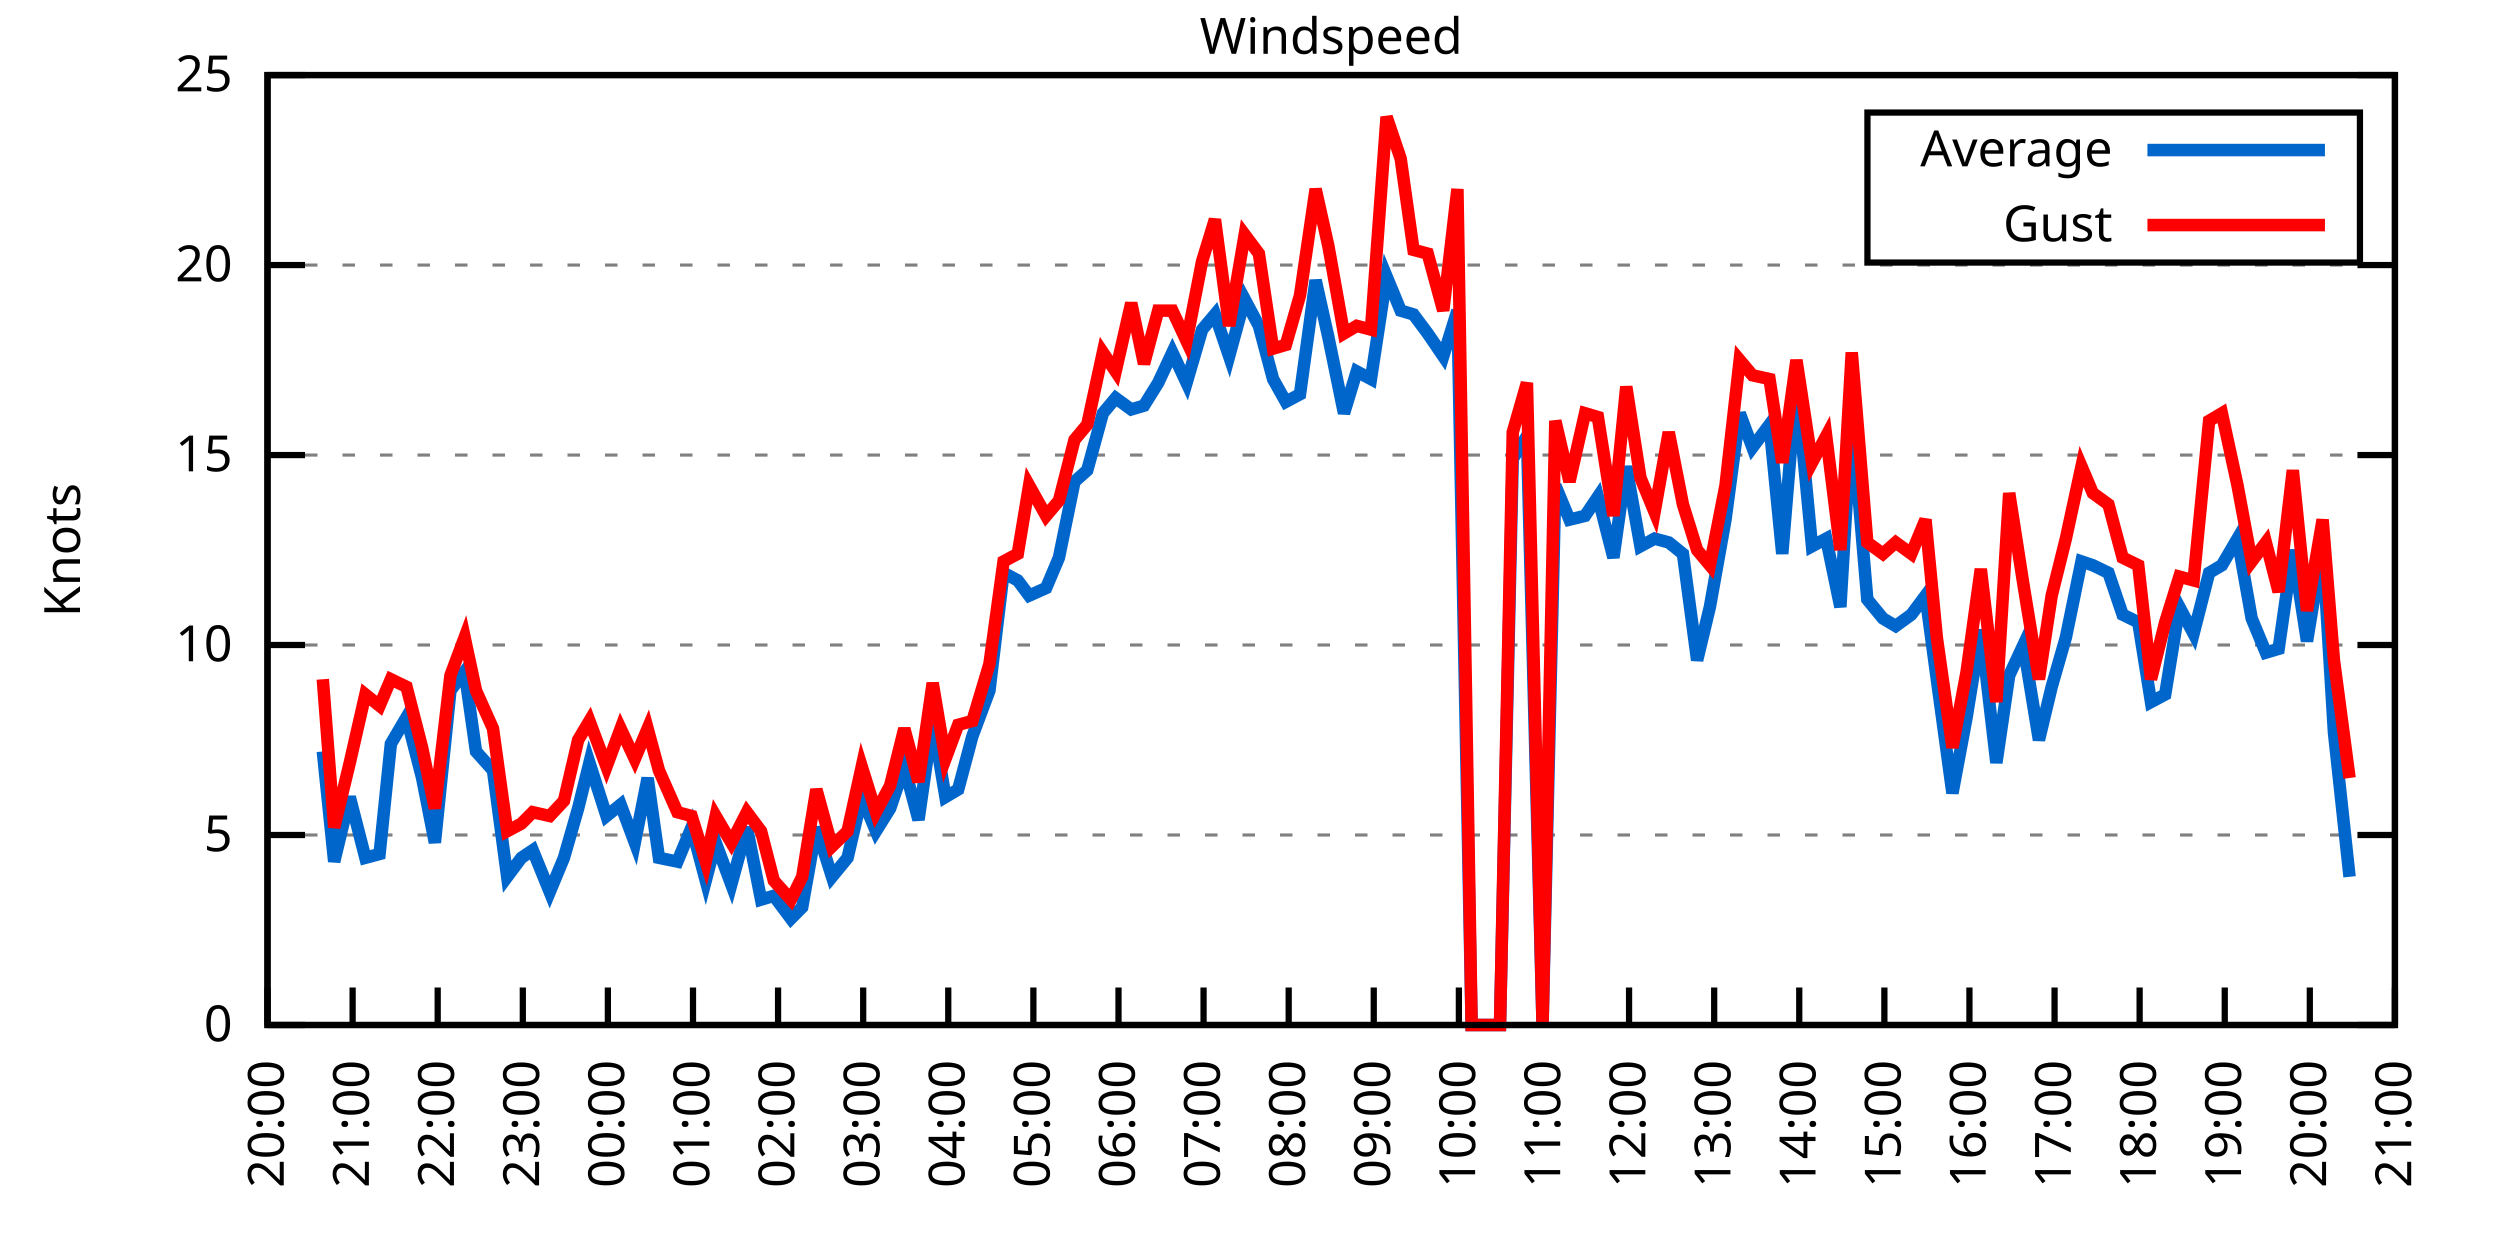
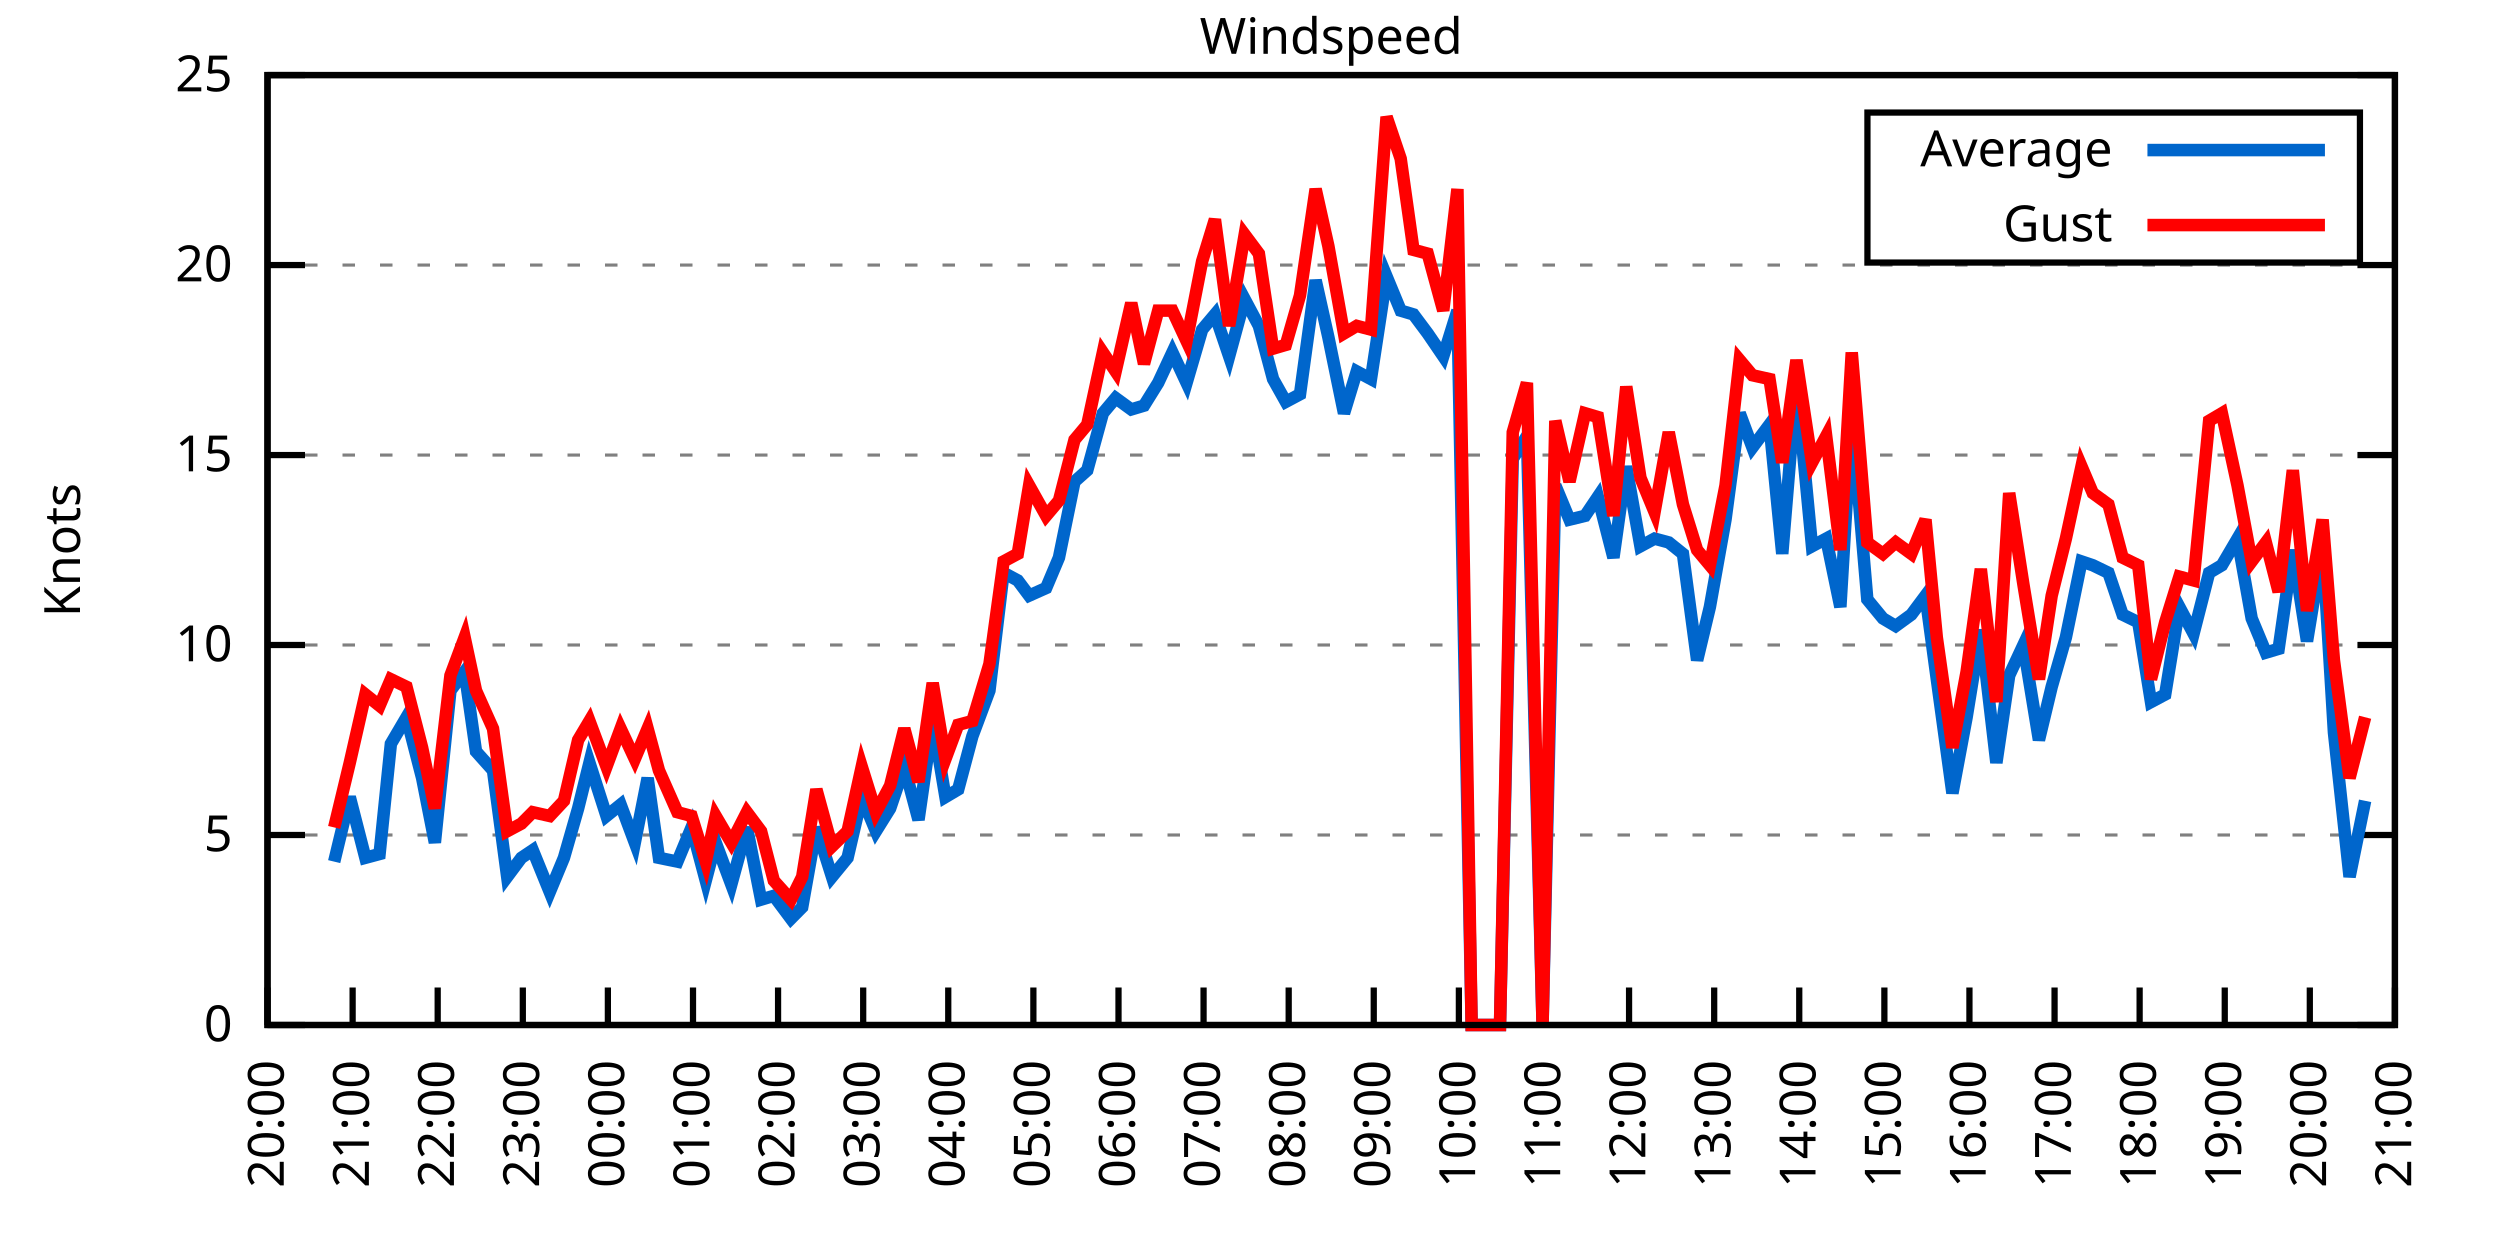
<svg xmlns="http://www.w3.org/2000/svg" xmlns:xlink="http://www.w3.org/1999/xlink" width="400" height="200" viewBox="0 0 400 200">
  <g id="gnuplot_canvas">
    <rect x="0" y="0" width="400" height="200" fill="none" />
    <defs>
      <circle id="gpDot" r="0.5" stroke-width="0.5" stroke="currentColor" />
      <path id="gpPt0" stroke-width="0.333" stroke="currentColor" d="M-1,0 h2 M0,-1 v2" />
      <path id="gpPt1" stroke-width="0.333" stroke="currentColor" d="M-1,-1 L1,1 M1,-1 L-1,1" />
      <path id="gpPt2" stroke-width="0.333" stroke="currentColor" d="M-1,0 L1,0 M0,-1 L0,1 M-1,-1 L1,1 M-1,1 L1,-1" />
      <rect id="gpPt3" stroke-width="0.333" stroke="currentColor" x="-1" y="-1" width="2" height="2" />
      <rect id="gpPt4" stroke-width="0.333" stroke="currentColor" fill="currentColor" x="-1" y="-1" width="2" height="2" />
      <circle id="gpPt5" stroke-width="0.333" stroke="currentColor" cx="0" cy="0" r="1" />
      <use xlink:href="#gpPt5" id="gpPt6" fill="currentColor" stroke="none" />
      <path id="gpPt7" stroke-width="0.333" stroke="currentColor" d="M0,-1.33 L-1.33,0.67 L1.33,0.67 z" />
      <use xlink:href="#gpPt7" id="gpPt8" fill="currentColor" stroke="none" />
      <use xlink:href="#gpPt7" id="gpPt9" stroke="currentColor" transform="rotate(180)" />
      <use xlink:href="#gpPt9" id="gpPt10" fill="currentColor" stroke="none" />
      <use xlink:href="#gpPt3" id="gpPt11" stroke="currentColor" transform="rotate(45)" />
      <use xlink:href="#gpPt11" id="gpPt12" fill="currentColor" stroke="none" />
      <path id="gpPt13" stroke-width="0.333" stroke="currentColor" d="M0,1.330 L1.265,0.411 L0.782,-1.067 L-0.782,-1.076 L-1.265,0.411 z" />
      <use xlink:href="#gpPt13" id="gpPt14" fill="currentColor" stroke="none" />
      <filter id="textbox" filterUnits="objectBoundingBox" x="0" y="0" height="1" width="1">
        <feFlood flood-color="white" flood-opacity="1" result="bgnd" />
        <feComposite in="SourceGraphic" in2="bgnd" operator="atop" />
      </filter>
      <filter id="greybox" filterUnits="objectBoundingBox" x="0" y="0" height="1" width="1">
        <feFlood flood-color="lightgrey" flood-opacity="1" result="grey" />
        <feComposite in="SourceGraphic" in2="grey" operator="atop" />
      </filter>
    </defs>
    <g fill="none" color="white" stroke="currentColor" stroke-width="1.00" stroke-linecap="butt" stroke-linejoin="miter">
</g>
    <g fill="none" color="black" stroke="currentColor" stroke-width="1.00" stroke-linecap="butt" stroke-linejoin="miter">
      <g stroke="none" shape-rendering="crispEdges">
        <polygon fill="rgb(255, 255, 255)" points="42.80,164.00 383.18,164.00 383.18,12.02 42.80,12.02 " />
      </g>
    </g>
    <g fill="none" color="black" stroke="currentColor" stroke-width="1.00" stroke-linecap="butt" stroke-linejoin="miter">
</g>
    <g fill="none" color="black" stroke="black" stroke-width="0.50" stroke-linecap="butt" stroke-linejoin="miter">
</g>
    <g fill="none" color="gray" stroke="currentColor" stroke-width="0.50" stroke-linecap="butt" stroke-linejoin="miter">
      <path stroke="gray" stroke-dasharray="2,4" class="gridline" d="M42.80,164.00 L383.19,164.00  " />
    </g>
    <g fill="none" color="gray" stroke="gray" stroke-width="1.00" stroke-linecap="butt" stroke-linejoin="miter">
</g>
    <g fill="none" color="black" stroke="currentColor" stroke-width="1.00" stroke-linecap="butt" stroke-linejoin="miter">
      <path stroke="black" d="M42.80,164.00 L48.80,164.00 M383.19,164.00 L377.19,164.00  " />
      <g transform="translate(37.20,166.60)" stroke="none" fill="black" font-family="Sans" font-size="8.00" text-anchor="end">
        <text>
          <tspan font-family="Sans"> 0</tspan>
        </text>
      </g>
    </g>
    <g fill="none" color="black" stroke="currentColor" stroke-width="1.00" stroke-linecap="butt" stroke-linejoin="miter">
</g>
    <g fill="none" color="black" stroke="black" stroke-width="0.50" stroke-linecap="butt" stroke-linejoin="miter">
</g>
    <g fill="none" color="gray" stroke="currentColor" stroke-width="0.50" stroke-linecap="butt" stroke-linejoin="miter">
      <path stroke="gray" stroke-dasharray="2,4" class="gridline" d="M42.80,133.60 L383.19,133.60  " />
    </g>
    <g fill="none" color="gray" stroke="gray" stroke-width="1.00" stroke-linecap="butt" stroke-linejoin="miter">
</g>
    <g fill="none" color="black" stroke="currentColor" stroke-width="1.00" stroke-linecap="butt" stroke-linejoin="miter">
      <path stroke="black" d="M42.80,133.60 L48.80,133.60 M383.19,133.60 L377.19,133.60  " />
      <g transform="translate(37.20,136.20)" stroke="none" fill="black" font-family="Sans" font-size="8.00" text-anchor="end">
        <text>
          <tspan font-family="Sans"> 5</tspan>
        </text>
      </g>
    </g>
    <g fill="none" color="black" stroke="currentColor" stroke-width="1.00" stroke-linecap="butt" stroke-linejoin="miter">
</g>
    <g fill="none" color="black" stroke="black" stroke-width="0.50" stroke-linecap="butt" stroke-linejoin="miter">
</g>
    <g fill="none" color="gray" stroke="currentColor" stroke-width="0.50" stroke-linecap="butt" stroke-linejoin="miter">
      <path stroke="gray" stroke-dasharray="2,4" class="gridline" d="M42.80,103.20 L383.19,103.20  " />
    </g>
    <g fill="none" color="gray" stroke="gray" stroke-width="1.00" stroke-linecap="butt" stroke-linejoin="miter">
</g>
    <g fill="none" color="black" stroke="currentColor" stroke-width="1.00" stroke-linecap="butt" stroke-linejoin="miter">
      <path stroke="black" d="M42.80,103.20 L48.80,103.20 M383.19,103.20 L377.19,103.20  " />
      <g transform="translate(37.20,105.80)" stroke="none" fill="black" font-family="Sans" font-size="8.00" text-anchor="end">
        <text>
          <tspan font-family="Sans"> 10</tspan>
        </text>
      </g>
    </g>
    <g fill="none" color="black" stroke="currentColor" stroke-width="1.00" stroke-linecap="butt" stroke-linejoin="miter">
</g>
    <g fill="none" color="black" stroke="black" stroke-width="0.50" stroke-linecap="butt" stroke-linejoin="miter">
</g>
    <g fill="none" color="gray" stroke="currentColor" stroke-width="0.50" stroke-linecap="butt" stroke-linejoin="miter">
      <path stroke="gray" stroke-dasharray="2,4" class="gridline" d="M42.80,72.81 L383.19,72.81  " />
    </g>
    <g fill="none" color="gray" stroke="gray" stroke-width="1.00" stroke-linecap="butt" stroke-linejoin="miter">
</g>
    <g fill="none" color="black" stroke="currentColor" stroke-width="1.00" stroke-linecap="butt" stroke-linejoin="miter">
      <path stroke="black" d="M42.80,72.81 L48.80,72.81 M383.19,72.81 L377.19,72.81  " />
      <g transform="translate(37.20,75.41)" stroke="none" fill="black" font-family="Sans" font-size="8.00" text-anchor="end">
        <text>
          <tspan font-family="Sans"> 15</tspan>
        </text>
      </g>
    </g>
    <g fill="none" color="black" stroke="currentColor" stroke-width="1.00" stroke-linecap="butt" stroke-linejoin="miter">
</g>
    <g fill="none" color="black" stroke="black" stroke-width="0.50" stroke-linecap="butt" stroke-linejoin="miter">
</g>
    <g fill="none" color="gray" stroke="currentColor" stroke-width="0.50" stroke-linecap="butt" stroke-linejoin="miter">
      <path stroke="gray" stroke-dasharray="2,4" class="gridline" d="M42.80,42.41 L383.19,42.41  " />
    </g>
    <g fill="none" color="gray" stroke="gray" stroke-width="1.00" stroke-linecap="butt" stroke-linejoin="miter">
</g>
    <g fill="none" color="black" stroke="currentColor" stroke-width="1.00" stroke-linecap="butt" stroke-linejoin="miter">
      <path stroke="black" d="M42.80,42.41 L48.80,42.41 M383.19,42.41 L377.19,42.41  " />
      <g transform="translate(37.20,45.01)" stroke="none" fill="black" font-family="Sans" font-size="8.00" text-anchor="end">
        <text>
          <tspan font-family="Sans"> 20</tspan>
        </text>
      </g>
    </g>
    <g fill="none" color="black" stroke="currentColor" stroke-width="1.00" stroke-linecap="butt" stroke-linejoin="miter">
</g>
    <g fill="none" color="black" stroke="black" stroke-width="0.50" stroke-linecap="butt" stroke-linejoin="miter">
</g>
    <g fill="none" color="gray" stroke="currentColor" stroke-width="0.50" stroke-linecap="butt" stroke-linejoin="miter">
      <path stroke="gray" stroke-dasharray="2,4" class="gridline" d="M42.80,12.01 L383.19,12.01  " />
    </g>
    <g fill="none" color="gray" stroke="gray" stroke-width="1.00" stroke-linecap="butt" stroke-linejoin="miter">
</g>
    <g fill="none" color="black" stroke="currentColor" stroke-width="1.00" stroke-linecap="butt" stroke-linejoin="miter">
      <path stroke="black" d="M42.80,12.01 L48.80,12.01 M383.19,12.01 L377.19,12.01  " />
      <g transform="translate(37.20,14.61)" stroke="none" fill="black" font-family="Sans" font-size="8.00" text-anchor="end">
        <text>
          <tspan font-family="Sans"> 25</tspan>
        </text>
      </g>
    </g>
    <g fill="none" color="black" stroke="currentColor" stroke-width="1.00" stroke-linecap="butt" stroke-linejoin="miter">
      <path stroke="black" d="M42.80,164.00 L42.80,158.00  " />
      <g transform="translate(45.40,169.60) rotate(270.00)" stroke="none" fill="black" font-family="Sans" font-size="8.00" text-anchor="end">
        <text>
          <tspan font-family="Sans">20:00</tspan>
        </text>
      </g>
    </g>
    <g fill="none" color="black" stroke="currentColor" stroke-width="1.00" stroke-linecap="butt" stroke-linejoin="miter">
      <path stroke="black" d="M56.42,164.00 L56.42,158.00  " />
      <g transform="translate(59.02,169.60) rotate(270.00)" stroke="none" fill="black" font-family="Sans" font-size="8.00" text-anchor="end">
        <text>
          <tspan font-family="Sans">21:00</tspan>
        </text>
      </g>
    </g>
    <g fill="none" color="black" stroke="currentColor" stroke-width="1.00" stroke-linecap="butt" stroke-linejoin="miter">
      <path stroke="black" d="M70.03,164.00 L70.03,158.00  " />
      <g transform="translate(72.63,169.60) rotate(270.00)" stroke="none" fill="black" font-family="Sans" font-size="8.00" text-anchor="end">
        <text>
          <tspan font-family="Sans">22:00</tspan>
        </text>
      </g>
    </g>
    <g fill="none" color="black" stroke="currentColor" stroke-width="1.00" stroke-linecap="butt" stroke-linejoin="miter">
      <path stroke="black" d="M83.65,164.00 L83.65,158.00  " />
      <g transform="translate(86.25,169.60) rotate(270.00)" stroke="none" fill="black" font-family="Sans" font-size="8.00" text-anchor="end">
        <text>
          <tspan font-family="Sans">23:00</tspan>
        </text>
      </g>
    </g>
    <g fill="none" color="black" stroke="currentColor" stroke-width="1.00" stroke-linecap="butt" stroke-linejoin="miter">
      <path stroke="black" d="M97.26,164.00 L97.26,158.00  " />
      <g transform="translate(99.86,169.60) rotate(270.00)" stroke="none" fill="black" font-family="Sans" font-size="8.00" text-anchor="end">
        <text>
          <tspan font-family="Sans">00:00</tspan>
        </text>
      </g>
    </g>
    <g fill="none" color="black" stroke="currentColor" stroke-width="1.00" stroke-linecap="butt" stroke-linejoin="miter">
      <path stroke="black" d="M110.88,164.00 L110.88,158.00  " />
      <g transform="translate(113.48,169.60) rotate(270.00)" stroke="none" fill="black" font-family="Sans" font-size="8.00" text-anchor="end">
        <text>
          <tspan font-family="Sans">01:00</tspan>
        </text>
      </g>
    </g>
    <g fill="none" color="black" stroke="currentColor" stroke-width="1.00" stroke-linecap="butt" stroke-linejoin="miter">
      <path stroke="black" d="M124.49,164.00 L124.49,158.00  " />
      <g transform="translate(127.09,169.60) rotate(270.00)" stroke="none" fill="black" font-family="Sans" font-size="8.00" text-anchor="end">
        <text>
          <tspan font-family="Sans">02:00</tspan>
        </text>
      </g>
    </g>
    <g fill="none" color="black" stroke="currentColor" stroke-width="1.00" stroke-linecap="butt" stroke-linejoin="miter">
      <path stroke="black" d="M138.11,164.00 L138.11,158.00  " />
      <g transform="translate(140.71,169.60) rotate(270.00)" stroke="none" fill="black" font-family="Sans" font-size="8.00" text-anchor="end">
        <text>
          <tspan font-family="Sans">03:00</tspan>
        </text>
      </g>
    </g>
    <g fill="none" color="black" stroke="currentColor" stroke-width="1.00" stroke-linecap="butt" stroke-linejoin="miter">
      <path stroke="black" d="M151.72,164.00 L151.72,158.00  " />
      <g transform="translate(154.32,169.60) rotate(270.00)" stroke="none" fill="black" font-family="Sans" font-size="8.00" text-anchor="end">
        <text>
          <tspan font-family="Sans">04:00</tspan>
        </text>
      </g>
    </g>
    <g fill="none" color="black" stroke="currentColor" stroke-width="1.00" stroke-linecap="butt" stroke-linejoin="miter">
      <path stroke="black" d="M165.34,164.00 L165.34,158.00  " />
      <g transform="translate(167.94,169.60) rotate(270.00)" stroke="none" fill="black" font-family="Sans" font-size="8.00" text-anchor="end">
        <text>
          <tspan font-family="Sans">05:00</tspan>
        </text>
      </g>
    </g>
    <g fill="none" color="black" stroke="currentColor" stroke-width="1.00" stroke-linecap="butt" stroke-linejoin="miter">
      <path stroke="black" d="M178.96,164.00 L178.96,158.00  " />
      <g transform="translate(181.56,169.60) rotate(270.00)" stroke="none" fill="black" font-family="Sans" font-size="8.00" text-anchor="end">
        <text>
          <tspan font-family="Sans">06:00</tspan>
        </text>
      </g>
    </g>
    <g fill="none" color="black" stroke="currentColor" stroke-width="1.00" stroke-linecap="butt" stroke-linejoin="miter">
      <path stroke="black" d="M192.57,164.00 L192.57,158.00  " />
      <g transform="translate(195.17,169.60) rotate(270.00)" stroke="none" fill="black" font-family="Sans" font-size="8.00" text-anchor="end">
        <text>
          <tspan font-family="Sans">07:00</tspan>
        </text>
      </g>
    </g>
    <g fill="none" color="black" stroke="currentColor" stroke-width="1.00" stroke-linecap="butt" stroke-linejoin="miter">
      <path stroke="black" d="M206.19,164.00 L206.19,158.00  " />
      <g transform="translate(208.79,169.60) rotate(270.00)" stroke="none" fill="black" font-family="Sans" font-size="8.00" text-anchor="end">
        <text>
          <tspan font-family="Sans">08:00</tspan>
        </text>
      </g>
    </g>
    <g fill="none" color="black" stroke="currentColor" stroke-width="1.00" stroke-linecap="butt" stroke-linejoin="miter">
      <path stroke="black" d="M219.80,164.00 L219.80,158.00  " />
      <g transform="translate(222.40,169.60) rotate(270.00)" stroke="none" fill="black" font-family="Sans" font-size="8.00" text-anchor="end">
        <text>
          <tspan font-family="Sans">09:00</tspan>
        </text>
      </g>
    </g>
    <g fill="none" color="black" stroke="currentColor" stroke-width="1.00" stroke-linecap="butt" stroke-linejoin="miter">
      <path stroke="black" d="M233.42,164.00 L233.42,158.00  " />
      <g transform="translate(236.02,169.60) rotate(270.00)" stroke="none" fill="black" font-family="Sans" font-size="8.00" text-anchor="end">
        <text>
          <tspan font-family="Sans">10:00</tspan>
        </text>
      </g>
    </g>
    <g fill="none" color="black" stroke="currentColor" stroke-width="1.00" stroke-linecap="butt" stroke-linejoin="miter">
      <path stroke="black" d="M247.03,164.00 L247.03,158.00  " />
      <g transform="translate(249.63,169.60) rotate(270.00)" stroke="none" fill="black" font-family="Sans" font-size="8.00" text-anchor="end">
        <text>
          <tspan font-family="Sans">11:00</tspan>
        </text>
      </g>
    </g>
    <g fill="none" color="black" stroke="currentColor" stroke-width="1.00" stroke-linecap="butt" stroke-linejoin="miter">
      <path stroke="black" d="M260.65,164.00 L260.65,158.00  " />
      <g transform="translate(263.25,169.60) rotate(270.00)" stroke="none" fill="black" font-family="Sans" font-size="8.00" text-anchor="end">
        <text>
          <tspan font-family="Sans">12:00</tspan>
        </text>
      </g>
    </g>
    <g fill="none" color="black" stroke="currentColor" stroke-width="1.00" stroke-linecap="butt" stroke-linejoin="miter">
      <path stroke="black" d="M274.27,164.00 L274.27,158.00  " />
      <g transform="translate(276.87,169.60) rotate(270.00)" stroke="none" fill="black" font-family="Sans" font-size="8.00" text-anchor="end">
        <text>
          <tspan font-family="Sans">13:00</tspan>
        </text>
      </g>
    </g>
    <g fill="none" color="black" stroke="currentColor" stroke-width="1.00" stroke-linecap="butt" stroke-linejoin="miter">
      <path stroke="black" d="M287.88,164.00 L287.88,158.00  " />
      <g transform="translate(290.48,169.60) rotate(270.00)" stroke="none" fill="black" font-family="Sans" font-size="8.00" text-anchor="end">
        <text>
          <tspan font-family="Sans">14:00</tspan>
        </text>
      </g>
    </g>
    <g fill="none" color="black" stroke="currentColor" stroke-width="1.00" stroke-linecap="butt" stroke-linejoin="miter">
      <path stroke="black" d="M301.50,164.00 L301.50,158.00  " />
      <g transform="translate(304.10,169.60) rotate(270.00)" stroke="none" fill="black" font-family="Sans" font-size="8.00" text-anchor="end">
        <text>
          <tspan font-family="Sans">15:00</tspan>
        </text>
      </g>
    </g>
    <g fill="none" color="black" stroke="currentColor" stroke-width="1.00" stroke-linecap="butt" stroke-linejoin="miter">
      <path stroke="black" d="M315.11,164.00 L315.11,158.00  " />
      <g transform="translate(317.71,169.60) rotate(270.00)" stroke="none" fill="black" font-family="Sans" font-size="8.00" text-anchor="end">
        <text>
          <tspan font-family="Sans">16:00</tspan>
        </text>
      </g>
    </g>
    <g fill="none" color="black" stroke="currentColor" stroke-width="1.00" stroke-linecap="butt" stroke-linejoin="miter">
      <path stroke="black" d="M328.73,164.00 L328.73,158.00  " />
      <g transform="translate(331.33,169.60) rotate(270.00)" stroke="none" fill="black" font-family="Sans" font-size="8.00" text-anchor="end">
        <text>
          <tspan font-family="Sans">17:00</tspan>
        </text>
      </g>
    </g>
    <g fill="none" color="black" stroke="currentColor" stroke-width="1.00" stroke-linecap="butt" stroke-linejoin="miter">
      <path stroke="black" d="M342.34,164.00 L342.34,158.00  " />
      <g transform="translate(344.94,169.60) rotate(270.00)" stroke="none" fill="black" font-family="Sans" font-size="8.00" text-anchor="end">
        <text>
          <tspan font-family="Sans">18:00</tspan>
        </text>
      </g>
    </g>
    <g fill="none" color="black" stroke="currentColor" stroke-width="1.00" stroke-linecap="butt" stroke-linejoin="miter">
      <path stroke="black" d="M355.96,164.00 L355.96,158.00  " />
      <g transform="translate(358.56,169.60) rotate(270.00)" stroke="none" fill="black" font-family="Sans" font-size="8.00" text-anchor="end">
        <text>
          <tspan font-family="Sans">19:00</tspan>
        </text>
      </g>
    </g>
    <g fill="none" color="black" stroke="currentColor" stroke-width="1.00" stroke-linecap="butt" stroke-linejoin="miter">
      <path stroke="black" d="M369.57,164.00 L369.57,158.00  " />
      <g transform="translate(372.17,169.60) rotate(270.00)" stroke="none" fill="black" font-family="Sans" font-size="8.00" text-anchor="end">
        <text>
          <tspan font-family="Sans">20:00</tspan>
        </text>
      </g>
    </g>
    <g fill="none" color="black" stroke="currentColor" stroke-width="1.00" stroke-linecap="butt" stroke-linejoin="miter">
      <path stroke="black" d="M383.19,164.00 L383.19,158.00  " />
      <g transform="translate(385.79,169.60) rotate(270.00)" stroke="none" fill="black" font-family="Sans" font-size="8.00" text-anchor="end">
        <text>
          <tspan font-family="Sans">21:00</tspan>
        </text>
      </g>
    </g>
    <g fill="none" color="black" stroke="currentColor" stroke-width="1.00" stroke-linecap="butt" stroke-linejoin="miter">
</g>
    <g fill="none" color="black" stroke="currentColor" stroke-width="1.00" stroke-linecap="butt" stroke-linejoin="miter">
      <path stroke="black" d="M42.80,12.01 L42.80,164.00 L383.19,164.00 L383.19,12.01 L42.80,12.01 Z  " />
    </g>
    <g fill="none" color="black" stroke="currentColor" stroke-width="1.00" stroke-linecap="butt" stroke-linejoin="miter">
</g>
    <g fill="none" color="black" stroke="currentColor" stroke-width="1.00" stroke-linecap="butt" stroke-linejoin="miter">
      <path stroke="black" d="M298.79,42.01 L298.79,18.01 L377.59,18.01 L377.59,42.01 L298.79,42.01 Z  " />
    </g>
    <g id="Windspeed_plot_1">
      <g fill="none" color="white" stroke="black" stroke-width="2.00" stroke-linecap="butt" stroke-linejoin="miter">
</g>
      <g fill="none" color="black" stroke="currentColor" stroke-width="2.00" stroke-linecap="butt" stroke-linejoin="miter">
        <g transform="translate(337.99,26.61)" stroke="none" fill="black" font-family="Sans" font-size="8.00" text-anchor="end">
          <text>
            <tspan font-family="Sans">Average</tspan>
          </text>
        </g>
      </g>
      <g fill="none" color="black" stroke="currentColor" stroke-width="2.00" stroke-linecap="butt" stroke-linejoin="miter">
-         <path stroke="rgb(  0, 102, 204)" d="M343.59,24.01 L371.99,24.01 M51.65,120.23 L53.47,137.86 L55.96,127.52 L58.46,137.25 L60.73,136.64 L62.54,119.01   L65.04,114.76 L67.54,124.48 L69.58,134.82 L72.07,110.50 L74.34,107.46 L76.16,120.23 L78.88,123.27 L81.15,140.29   L83.42,137.25 L85.24,136.03 L87.96,142.72 L90.23,137.25 L92.50,129.35 L94.31,122.05 L97.04,130.56 L99.30,128.74   L101.57,134.82 L103.62,124.48 L105.43,137.25 L108.38,137.86 L110.65,132.39 L112.92,140.90 L114.51,134.82 L117.01,141.51   L119.50,132.39 L121.77,143.94 L123.81,143.33 L126.54,146.98 L128.35,145.15 L130.62,132.39 L133.12,140.29 L135.61,137.25   L137.88,127.52 L140.15,132.99 L142.42,129.35 L144.69,122.66 L146.96,131.17 L149.23,115.36 L151.27,127.52 L153.31,126.31   L155.58,117.80 L158.31,110.50 L160.57,91.65 L162.84,92.87 L164.66,95.30 L167.38,94.08 L169.43,89.22 L171.92,77.06   L173.96,75.24 L176.46,66.12 L178.50,63.69 L181.00,65.51 L183.04,64.90 L185.31,61.25 L187.58,56.39 L189.85,61.25   L192.34,52.74 L194.39,50.31 L196.66,57.00 L199.15,47.88 L201.42,52.14 L203.69,60.65 L205.73,64.29 L208.00,63.08   L210.50,44.84 L212.54,53.96 L215.04,66.12 L217.08,59.43 L219.35,60.65 L221.85,44.23 L224.11,49.70 L226.16,50.31   L228.43,53.35 L230.92,57.00 L233.19,49.70 L235.46,164.00 L237.73,164.00 L240.00,164.00 L242.04,73.41 L244.31,69.77   L246.81,164.00 L248.85,77.67 L251.12,83.14 L253.61,82.53 L255.66,79.49 L258.15,89.22 L260.20,74.63 L262.47,87.40   L264.73,86.18 L267.00,86.79 L269.27,88.61 L271.54,105.64 L273.58,97.12 L276.08,83.14 L278.35,66.12 L280.39,71.59   L283.12,67.94 L285.16,88.61 L287.43,61.25 L289.92,87.40 L292.19,86.18 L294.46,97.12 L296.28,66.73 L298.77,95.91   L301.27,98.95 L303.31,100.16 L305.81,98.34 L308.08,95.30 L309.89,108.68 L312.39,126.91 L314.66,114.76 L316.93,100.77   L319.42,122.05 L321.47,108.07 L323.74,103.20 L326.23,118.40 L328.27,109.89 L330.54,101.99 L333.04,89.83 L334.85,90.44   L337.35,91.65 L339.62,98.34 L342.12,99.56 L344.16,112.32 L346.43,111.11 L348.70,97.12 L350.97,101.38 L353.46,91.65   L355.50,90.44 L358.00,86.18 L360.27,98.95 L362.54,104.42 L364.58,103.81 L366.85,88.00 L369.12,102.60 L371.62,87.40   L373.43,117.19 L375.93,140.29  " />
+         <path stroke="rgb(  0, 102, 204)" d="M343.59,24.01 L371.99,24.01 M53.47,137.86 L55.96,127.52 L58.46,137.25 L60.73,136.64 L62.54,119.01 L65.04,114.76   L67.54,124.48 L69.58,134.82 L72.07,110.50 L74.34,107.46 L76.16,120.23 L78.88,123.27 L81.15,140.29 L83.42,137.25   L85.24,136.03 L87.96,142.72 L90.23,137.25 L92.50,129.35 L94.31,122.05 L97.04,130.56 L99.30,128.74 L101.57,134.82   L103.62,124.48 L105.43,137.25 L108.38,137.86 L110.65,132.39 L112.92,140.90 L114.51,134.82 L117.01,141.51 L119.50,132.39   L121.77,143.94 L123.81,143.33 L126.54,146.98 L128.35,145.15 L130.62,132.39 L133.12,140.29 L135.61,137.25 L137.88,127.52   L140.15,132.99 L142.42,129.35 L144.69,122.66 L146.96,131.17 L149.23,115.36 L151.27,127.52 L153.31,126.31 L155.58,117.80   L158.31,110.50 L160.57,91.65 L162.84,92.87 L164.66,95.30 L167.38,94.08 L169.43,89.22 L171.92,77.06 L173.96,75.24   L176.46,66.12 L178.50,63.69 L181.00,65.51 L183.04,64.90 L185.31,61.25 L187.58,56.39 L189.85,61.25 L192.34,52.74   L194.39,50.31 L196.66,57.00 L199.15,47.88 L201.42,52.14 L203.69,60.65 L205.73,64.29 L208.00,63.08 L210.50,44.84   L212.54,53.96 L215.04,66.12 L217.08,59.43 L219.35,60.65 L221.85,44.23 L224.11,49.70 L226.16,50.31 L228.43,53.35   L230.92,57.00 L233.19,49.70 L235.46,164.00 L237.73,164.00 L240.00,164.00 L242.04,73.41 L244.31,69.77 L246.81,164.00   L248.85,77.67 L251.12,83.14 L253.61,82.53 L255.66,79.49 L258.15,89.22 L260.20,74.63 L262.47,87.40 L264.73,86.18   L267.00,86.79 L269.27,88.61 L271.54,105.64 L273.58,97.12 L276.08,83.14 L278.35,66.12 L280.39,71.59 L283.12,67.94   L285.16,88.61 L287.43,61.25 L289.92,87.40 L292.19,86.18 L294.46,97.12 L296.28,66.73 L298.77,95.91 L301.27,98.95   L303.31,100.16 L305.81,98.34 L308.08,95.30 L309.89,108.68 L312.39,126.91 L314.66,114.76 L316.93,100.77 L319.42,122.05   L321.47,108.07 L323.74,103.20 L326.23,118.40 L328.27,109.89 L330.54,101.99 L333.04,89.83 L334.85,90.44 L337.35,91.65   L339.62,98.34 L342.12,99.56 L344.16,112.32 L346.43,111.11 L348.70,97.12 L350.97,101.38 L353.46,91.65 L355.50,90.44   L358.00,86.18 L360.27,98.95 L362.54,104.42 L364.58,103.81 L366.85,88.00 L369.12,102.60 L371.62,87.40 L373.43,117.19   L375.93,140.29 L378.42,128.13  " />
      </g>
    </g>
    <g id="Windspeed_plot_2">
      <g fill="none" color="black" stroke="currentColor" stroke-width="2.00" stroke-linecap="butt" stroke-linejoin="miter">
        <g transform="translate(337.99,38.61)" stroke="none" fill="black" font-family="Sans" font-size="8.00" text-anchor="end">
          <text>
            <tspan font-family="Sans">Gust</tspan>
          </text>
        </g>
      </g>
      <g fill="none" color="black" stroke="currentColor" stroke-width="2.00" stroke-linecap="butt" stroke-linejoin="miter">
-         <path stroke="rgb(255,   0,   0)" d="M343.59,36.01 L371.99,36.01 M51.65,108.68 L53.47,132.39 L55.96,122.05 L58.46,111.11 L60.73,112.93 L62.54,108.68   L65.04,109.89 L67.54,119.62 L69.58,129.35 L72.07,108.07 L74.34,101.99 L76.16,110.50 L78.88,116.58 L81.15,132.99   L83.42,131.78 L85.24,129.95 L87.96,130.56 L90.23,128.13 L92.50,118.40 L94.31,115.36 L97.04,122.66 L99.30,116.58   L101.57,121.44 L103.62,116.58 L105.43,123.27 L108.38,129.95 L110.65,130.56 L112.92,137.86 L114.51,130.56 L117.01,134.82   L119.50,129.95 L121.77,132.99 L123.81,140.90 L126.54,143.94 L128.35,140.29 L130.62,126.31 L133.12,135.43 L135.61,132.99   L137.88,122.66 L140.15,129.95 L142.42,125.70 L144.69,116.58 L146.96,125.09 L149.23,109.28 L151.27,121.44 L153.31,115.97   L155.58,115.36 L158.31,106.24 L160.57,89.83 L162.84,88.61 L164.66,77.67 L167.38,82.53 L169.43,80.10 L171.92,70.37   L173.96,67.94 L176.46,56.39 L178.50,59.43 L181.00,48.49 L183.04,58.21 L185.31,49.70 L187.58,49.70 L189.85,54.57   L192.34,41.80 L194.39,35.11 L196.66,52.14 L199.15,37.54 L201.42,40.58 L203.69,55.78 L205.73,55.18 L208.00,47.27   L210.50,30.25 L212.54,39.37 L215.04,53.35 L217.08,52.14 L219.35,52.74 L221.85,18.70 L224.11,25.39 L226.16,39.98   L228.43,40.58 L230.92,49.70 L233.19,30.25 L235.46,164.00 L237.73,164.00 L240.00,164.00 L242.04,69.16 L244.31,61.25   L246.81,164.00 L248.85,67.33 L251.12,77.06 L253.61,66.12 L255.66,66.73 L258.15,82.53 L260.20,61.86 L262.47,76.45   L264.73,81.93 L267.00,69.16 L269.27,80.71 L271.54,88.00 L273.58,90.44 L276.08,77.67 L278.35,57.61 L280.39,60.04   L283.12,60.65 L285.16,74.02 L287.43,57.61 L289.92,74.02 L292.19,69.77 L294.46,88.00 L296.28,56.39 L298.77,86.79   L301.27,88.61 L303.31,86.79 L305.81,88.61 L308.08,83.14 L309.89,101.99 L312.39,119.62 L314.66,107.46 L316.93,91.04   L319.42,112.32 L321.47,78.89 L323.74,93.48 L326.23,108.68 L328.27,95.30 L330.54,86.18 L333.04,74.63 L334.85,78.89   L337.35,80.71 L339.62,89.22 L342.12,90.44 L344.16,108.68 L346.43,99.56 L348.70,92.26 L350.97,92.87 L353.46,67.33   L355.50,66.12 L358.00,77.67 L360.27,89.83 L362.54,86.79 L364.58,94.69 L366.85,75.24 L369.12,97.73 L371.62,83.14   L373.43,105.64 L375.93,124.48  " />
+         <path stroke="rgb(255,   0,   0)" d="M343.59,36.01 L371.99,36.01 M53.47,132.39 L55.96,122.05 L58.46,111.11 L60.73,112.93 L62.54,108.68 L65.04,109.89   L67.54,119.62 L69.58,129.35 L72.07,108.07 L74.34,101.99 L76.16,110.50 L78.88,116.58 L81.15,132.99 L83.42,131.78   L85.24,129.95 L87.96,130.56 L90.23,128.13 L92.50,118.40 L94.31,115.36 L97.04,122.66 L99.30,116.58 L101.57,121.44   L103.62,116.58 L105.43,123.27 L108.38,129.95 L110.65,130.56 L112.92,137.86 L114.51,130.56 L117.01,134.82 L119.50,129.95   L121.77,132.99 L123.81,140.90 L126.54,143.94 L128.35,140.29 L130.62,126.31 L133.12,135.43 L135.61,132.99 L137.88,122.66   L140.15,129.95 L142.42,125.70 L144.69,116.58 L146.96,125.09 L149.23,109.28 L151.27,121.44 L153.31,115.97 L155.58,115.36   L158.31,106.24 L160.57,89.83 L162.84,88.61 L164.66,77.67 L167.38,82.53 L169.43,80.10 L171.92,70.37 L173.96,67.94   L176.46,56.39 L178.50,59.43 L181.00,48.49 L183.04,58.21 L185.31,49.70 L187.58,49.70 L189.85,54.57 L192.34,41.80   L194.39,35.11 L196.66,52.14 L199.15,37.54 L201.42,40.58 L203.69,55.78 L205.73,55.18 L208.00,47.27 L210.50,30.25   L212.54,39.37 L215.04,53.35 L217.08,52.14 L219.35,52.74 L221.85,18.70 L224.11,25.39 L226.16,39.98 L228.43,40.58   L230.92,49.70 L233.19,30.25 L235.46,164.00 L237.73,164.00 L240.00,164.00 L242.04,69.16 L244.31,61.25 L246.81,164.00   L248.85,67.33 L251.12,77.06 L253.61,66.12 L255.66,66.73 L258.15,82.53 L260.20,61.86 L262.47,76.45 L264.73,81.93   L267.00,69.16 L269.27,80.71 L271.54,88.00 L273.58,90.44 L276.08,77.67 L278.35,57.61 L280.39,60.04 L283.12,60.65   L285.16,74.02 L287.43,57.61 L289.92,74.02 L292.19,69.77 L294.46,88.00 L296.28,56.39 L298.77,86.79 L301.27,88.61   L303.31,86.79 L305.81,88.61 L308.08,83.14 L309.89,101.99 L312.39,119.62 L314.66,107.46 L316.93,91.04 L319.42,112.32   L321.47,78.89 L323.74,93.48 L326.23,108.68 L328.27,95.30 L330.54,86.18 L333.04,74.63 L334.85,78.89 L337.35,80.71   L339.62,89.22 L342.12,90.44 L344.16,108.68 L346.43,99.56 L348.70,92.26 L350.97,92.87 L353.46,67.33 L355.50,66.12   L358.00,77.67 L360.27,89.83 L362.54,86.79 L364.58,94.69 L366.85,75.24 L369.12,97.73 L371.62,83.14 L373.43,105.64   L375.93,124.48 L378.42,114.76  " />
      </g>
    </g>
    <g fill="none" color="black" stroke="currentColor" stroke-width="2.00" stroke-linecap="butt" stroke-linejoin="miter">
</g>
    <g fill="none" color="black" stroke="black" stroke-width="1.00" stroke-linecap="butt" stroke-linejoin="miter">
</g>
    <g fill="none" color="black" stroke="currentColor" stroke-width="1.00" stroke-linecap="butt" stroke-linejoin="miter">
      <path stroke="black" d="M42.80,12.01 L42.80,164.00 L383.19,164.00 L383.19,12.01 L42.80,12.01 Z  " />
      <g transform="translate(12.80,88.01) rotate(270.00)" stroke="none" fill="black" font-family="Sans" font-size="8.00" text-anchor="middle">
        <text>
          <tspan font-family="Sans">Knots</tspan>
        </text>
      </g>
    </g>
    <g fill="none" color="black" stroke="currentColor" stroke-width="1.00" stroke-linecap="butt" stroke-linejoin="miter">
</g>
    <g fill="none" color="black" stroke="currentColor" stroke-width="1.00" stroke-linecap="butt" stroke-linejoin="miter">
      <g transform="translate(212.99,8.61)" stroke="none" fill="black" font-family="Sans" font-size="8.00" text-anchor="middle">
        <text>
          <tspan font-family="Sans">Windspeed</tspan>
        </text>
      </g>
    </g>
    <g fill="none" color="black" stroke="currentColor" stroke-width="1.00" stroke-linecap="butt" stroke-linejoin="miter">
</g>
  </g>
</svg>
